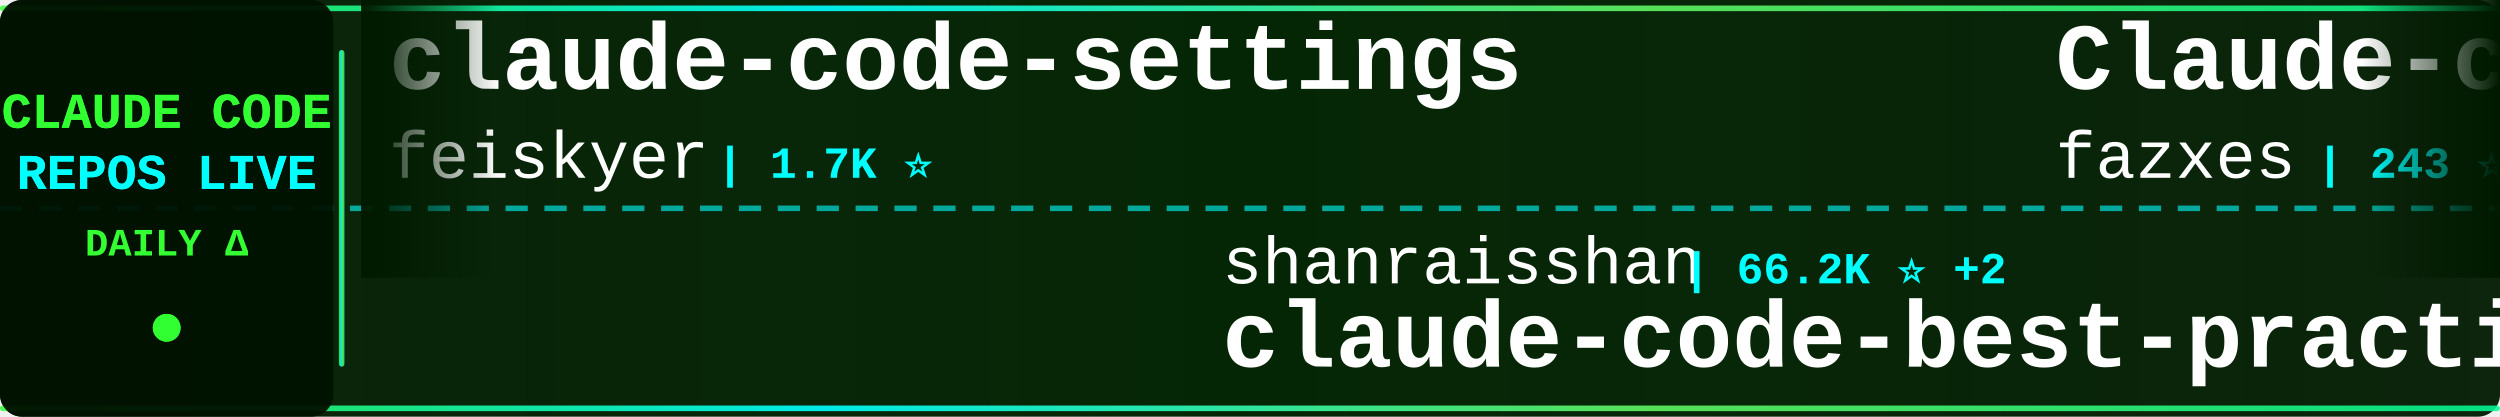
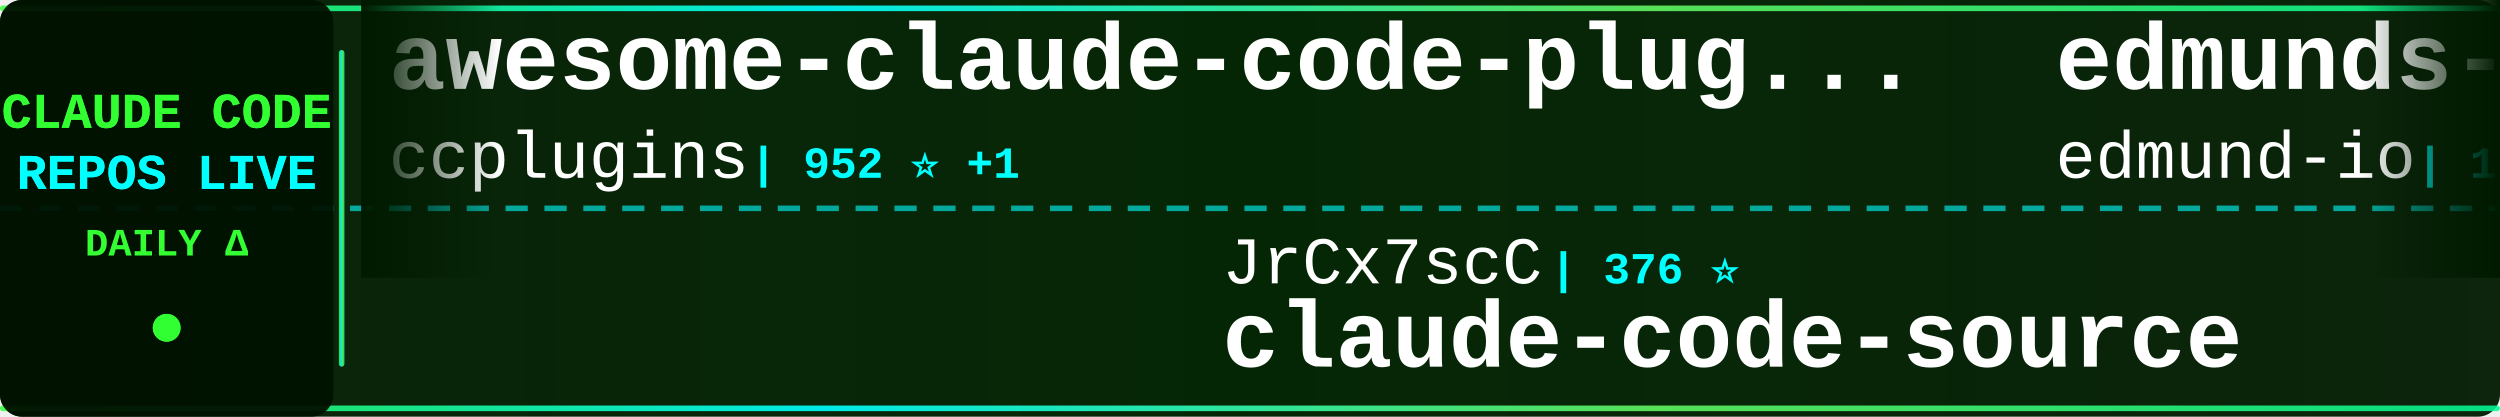
<svg xmlns="http://www.w3.org/2000/svg" width="900" height="150">
  <defs>
    <linearGradient id="tickerBg" x1="0%" y1="0%" x2="100%" y2="0%">
      <stop offset="0%" style="stop-color:#001a00;stop-opacity:0.95" />
      <stop offset="50%" style="stop-color:#002200;stop-opacity:0.98" />
      <stop offset="100%" style="stop-color:#001a00;stop-opacity:0.95" />
    </linearGradient>
    <linearGradient id="borderGrad" x1="0%" y1="0%" x2="100%" y2="0%">
      <stop offset="0%" style="stop-color:#33ff33;stop-opacity:0.85">
        <animate attributeName="stop-opacity" values="0.85;1;0.85" dur="2s" repeatCount="indefinite" />
      </stop>
      <stop offset="33%" style="stop-color:#00ffff;stop-opacity:0.9">
        <animate attributeName="stop-opacity" values="0.9;1;0.9" dur="2.2s" repeatCount="indefinite" />
      </stop>
      <stop offset="66%" style="stop-color:#66ff66;stop-opacity:0.85">
        <animate attributeName="stop-opacity" values="0.85;1;0.85" dur="1.8s" repeatCount="indefinite" />
      </stop>
      <stop offset="100%" style="stop-color:#00ff99;stop-opacity:0.85">
        <animate attributeName="stop-opacity" values="0.85;1;0.85" dur="2s" repeatCount="indefinite" />
      </stop>
    </linearGradient>
    <filter id="textGlow">
      <feGaussianBlur stdDeviation="0.1" result="coloredBlur" />
      <feMerge>
        <feMergeNode in="coloredBlur" />
        <feMergeNode in="SourceGraphic" />
      </feMerge>
    </filter>
    <filter id="metricGlow">
      <feGaussianBlur stdDeviation="0.2" result="coloredBlur" />
      <feMerge>
        <feMergeNode in="coloredBlur" />
        <feMergeNode in="SourceGraphic" />
      </feMerge>
    </filter>
    <linearGradient id="leftFade" x1="0%" y1="0%" x2="100%" y2="0%">
      <stop offset="0%" style="stop-color:#001a00;stop-opacity:1" />
      <stop offset="100%" style="stop-color:#001a00;stop-opacity:0" />
    </linearGradient>
    <linearGradient id="rightFade" x1="0%" y1="0%" x2="100%" y2="0%">
      <stop offset="0%" style="stop-color:#001a00;stop-opacity:0" />
      <stop offset="100%" style="stop-color:#001a00;stop-opacity:1" />
    </linearGradient>
  </defs>
  <rect width="900" height="150" fill="url(#tickerBg)" rx="8" />
  <rect x="0" y="2" width="900" height="2" fill="url(#borderGrad)" rx="1" />
  <rect x="0" y="146" width="900" height="2" fill="url(#borderGrad)" rx="1" />
  <line x1="0" y1="75" x2="900" y2="75" stroke="#00ffff" stroke-width="2" stroke-dasharray="8 6" opacity="0.6" />
  <rect x="0" y="0" width="120" height="150" fill="#001100" opacity="0.95" rx="8" />
  <text x="60" y="46" font-family="'Courier New', monospace" font-size="18" font-weight="bold" fill="#33ff33" text-anchor="middle" filter="url(#textGlow)">
    CLAUDE CODE
  </text>
  <text x="60" y="68" font-family="'Courier New', monospace" font-size="18" font-weight="bold" fill="#00ffff" text-anchor="middle" filter="url(#textGlow)">
    REPOS LIVE
  </text>
  <text x="60" y="92" font-family="'Courier New', monospace" font-size="14" font-weight="bold" fill="#33ff33" text-anchor="middle">
    DAILY Δ
  </text>
  <circle cx="60" cy="118" r="5" fill="#33ff33" filter="url(#metricGlow)">
    <animate attributeName="r" values="4;6;4" dur="1.5s" repeatCount="indefinite" />
    <animate attributeName="opacity" values="0.6;1;0.6" dur="1.5s" repeatCount="indefinite" />
  </circle>
  <rect x="122" y="18" width="2" height="114" fill="url(#borderGrad)" rx="1" />
  <clipPath id="tickerClip">
    <rect x="130" y="0" width="770" height="150" />
  </clipPath>
  <g clip-path="url(#tickerClip)">
    <g id="tickerItems">
      <animateTransform attributeName="transform" attributeType="XML" type="translate" from="0 0" to="-3000 0" dur="54s" repeatCount="indefinite" />
      <g transform="translate(0, 0)">
+         <text x="140" y="32" font-family="'Courier New', monospace" font-size="34" font-weight="bold" fill="#ffffff">awesome-claude-code-plug...</text>
+         <text x="140" y="64" font-family="'Courier New', monospace" font-size="24" font-weight="normal" fill="#ffffff" opacity="1.0">ccplugins</text>
+         <text x="270" y="64" font-family="'Courier New', monospace" font-size="16" font-weight="bold" fill="#00ffff"> | 952 ⭐ +1</text>
+       </g>
+       <g transform="translate(300, 0)">
+         <text x="140" y="102" font-family="'Courier New', monospace" font-size="24" font-weight="normal" fill="#ffffff" opacity="1.0">JrCx7scC</text>
+         <text x="258" y="102" font-family="'Courier New', monospace" font-size="16" font-weight="bold" fill="#00ffff"> | 376 ⭐</text>
+         <text x="140" y="132" font-family="'Courier New', monospace" font-size="34" font-weight="bold" fill="#ffffff">claude-code-source</text>
+       </g>
+       <g transform="translate(600, 0)">
+         <text x="140" y="32" font-family="'Courier New', monospace" font-size="34" font-weight="bold" fill="#ffffff">edmunds-claude-code</text>
+         <text x="140" y="64" font-family="'Courier New', monospace" font-size="24" font-weight="normal" fill="#ffffff" opacity="1.0">edmund-io</text>
+         <text x="270" y="64" font-family="'Courier New', monospace" font-size="16" font-weight="bold" fill="#00ffff"> | 1.5K ⭐</text>
+       </g>
+       <g transform="translate(900, 0)">
+         <text x="140" y="102" font-family="'Courier New', monospace" font-size="24" font-weight="normal" fill="#ffffff" opacity="1.0">krusemediallc</text>
+         <text x="318" y="102" font-family="'Courier New', monospace" font-size="16" font-weight="bold" fill="#00ffff"> | 1.5K ⭐</text>
+         <text x="140" y="132" font-family="'Courier New', monospace" font-size="34" font-weight="bold" fill="#ffffff">arcads-claude-code</text>
+       </g>
+       <g transform="translate(1200, 0)">
+         <text x="140" y="32" font-family="'Courier New', monospace" font-size="34" font-weight="bold" fill="#ffffff">ralph-claude-code</text>
+         <text x="140" y="64" font-family="'Courier New', monospace" font-size="24" font-weight="normal" fill="#ffffff" opacity="1.0">frankbria</text>
+         <text x="270" y="64" font-family="'Courier New', monospace" font-size="16" font-weight="bold" fill="#00ffff"> | 9.6K ⭐ -1</text>
+       </g>
+       <g transform="translate(1500, 0)">
+         <text x="140" y="102" font-family="'Courier New', monospace" font-size="24" font-weight="normal" fill="#ffffff" opacity="1.0">ChinaSiro</text>
+         <text x="270" y="102" font-family="'Courier New', monospace" font-size="16" font-weight="bold" fill="#00ffff"> | 9.7K ⭐</text>
+         <text x="140" y="132" font-family="'Courier New', monospace" font-size="34" font-weight="bold" fill="#ffffff">claude-code-sourcemap</text>
+       </g>
+       <g transform="translate(1800, 0)">
        <text x="140" y="32" font-family="'Courier New', monospace" font-size="34" font-weight="bold" fill="#ffffff">claude-code-settings</text>
        <text x="140" y="64" font-family="'Courier New', monospace" font-size="24" font-weight="normal" fill="#ffffff" opacity="1.0">feiskyer</text>
-         <text x="258" y="64" font-family="'Courier New', monospace" font-size="16" font-weight="bold" fill="#00ffff"> | 1.7K ⭐</text>
-       </g>
-       <g transform="translate(300, 0)">
-         <text x="140" y="102" font-family="'Courier New', monospace" font-size="24" font-weight="normal" fill="#ffffff" opacity="1.0">shanraisshan</text>
-         <text x="306" y="102" font-family="'Courier New', monospace" font-size="16" font-weight="bold" fill="#00ffff"> | 66.2K ⭐ +2</text>
-         <text x="140" y="132" font-family="'Courier New', monospace" font-size="34" font-weight="bold" fill="#ffffff">claude-code-best-practic...</text>
-       </g>
-       <g transform="translate(600, 0)">
-         <text x="140" y="32" font-family="'Courier New', monospace" font-size="34" font-weight="bold" fill="#ffffff">Claude-code</text>
-         <text x="140" y="64" font-family="'Courier New', monospace" font-size="24" font-weight="normal" fill="#ffffff" opacity="1.0">fazxes</text>
-         <text x="234" y="64" font-family="'Courier New', monospace" font-size="16" font-weight="bold" fill="#00ffff"> | 243 ⭐</text>
-       </g>
-       <g transform="translate(900, 0)">
-         <text x="140" y="102" font-family="'Courier New', monospace" font-size="24" font-weight="normal" fill="#ffffff" opacity="1.0">multica-ai</text>
-         <text x="282" y="102" font-family="'Courier New', monospace" font-size="16" font-weight="bold" fill="#00ffff"> | 214.7K ⭐ +9</text>
-         <text x="140" y="132" font-family="'Courier New', monospace" font-size="34" font-weight="bold" fill="#ffffff">andrej-karpathy-skills</text>
-       </g>
-       <g transform="translate(1200, 0)">
-         <text x="140" y="32" font-family="'Courier New', monospace" font-size="34" font-weight="bold" fill="#ffffff">claude-code-rev</text>
-         <text x="140" y="64" font-family="'Courier New', monospace" font-size="24" font-weight="normal" fill="#ffffff" opacity="1.0">oboard</text>
-         <text x="234" y="64" font-family="'Courier New', monospace" font-size="16" font-weight="bold" fill="#00ffff"> | 3.3K ⭐</text>
-       </g>
-       <g transform="translate(1500, 0)">
-         <text x="140" y="102" font-family="'Courier New', monospace" font-size="24" font-weight="normal" fill="#ffffff" opacity="1.0">Pimzino</text>
-         <text x="246" y="102" font-family="'Courier New', monospace" font-size="16" font-weight="bold" fill="#00ffff"> | 3.9K ⭐</text>
-         <text x="140" y="132" font-family="'Courier New', monospace" font-size="34" font-weight="bold" fill="#ffffff">claude-code-spec-workflo...</text>
-       </g>
-       <g transform="translate(1800, 0)">
-         <text x="140" y="32" font-family="'Courier New', monospace" font-size="34" font-weight="bold" fill="#ffffff">Open-ClaudeCode</text>
-         <text x="140" y="64" font-family="'Courier New', monospace" font-size="24" font-weight="normal" fill="#ffffff" opacity="1.0">LING71671</text>
-         <text x="270" y="64" font-family="'Courier New', monospace" font-size="16" font-weight="bold" fill="#00ffff"> | 959 ⭐</text>
+         <text x="258" y="64" font-family="'Courier New', monospace" font-size="16" font-weight="bold" fill="#00ffff"> | 1.7K ⭐ +1</text>
      </g>
      <g transform="translate(2100, 0)">
-         <text x="140" y="102" font-family="'Courier New', monospace" font-size="24" font-weight="normal" fill="#ffffff" opacity="1.0">anthropics</text>
-         <text x="282" y="102" font-family="'Courier New', monospace" font-size="16" font-weight="bold" fill="#00ffff"> | 177.7K ⭐ +10</text>
-         <text x="140" y="132" font-family="'Courier New', monospace" font-size="34" font-weight="bold" fill="#ffffff">skills</text>
+         <text x="140" y="102" font-family="'Courier New', monospace" font-size="24" font-weight="normal" fill="#ffffff" opacity="1.0">Alishahryar1</text>
+         <text x="306" y="102" font-family="'Courier New', monospace" font-size="16" font-weight="bold" fill="#00ffff"> | 55.7K ⭐ +20</text>
+         <text x="140" y="132" font-family="'Courier New', monospace" font-size="34" font-weight="bold" fill="#ffffff">free-claude-code</text>
      </g>
      <g transform="translate(2400, 0)">
-         <text x="140" y="32" font-family="'Courier New', monospace" font-size="34" font-weight="bold" fill="#ffffff">claude-code-templates</text>
-         <text x="140" y="64" font-family="'Courier New', monospace" font-size="24" font-weight="normal" fill="#ffffff" opacity="1.0">davila7</text>
-         <text x="246" y="64" font-family="'Courier New', monospace" font-size="16" font-weight="bold" fill="#00ffff"> | 31.1K ⭐ +38</text>
+         <text x="140" y="32" font-family="'Courier New', monospace" font-size="34" font-weight="bold" fill="#ffffff">claude-code-hooks-master...</text>
+         <text x="140" y="64" font-family="'Courier New', monospace" font-size="24" font-weight="normal" fill="#ffffff" opacity="1.0">disler</text>
+         <text x="234" y="64" font-family="'Courier New', monospace" font-size="16" font-weight="bold" fill="#00ffff"> | 3.9K ⭐</text>
      </g>
      <g transform="translate(2700, 0)">
-         <text x="140" y="102" font-family="'Courier New', monospace" font-size="24" font-weight="normal" fill="#ffffff" opacity="1.0">Alishahryar1</text>
-         <text x="306" y="102" font-family="'Courier New', monospace" font-size="16" font-weight="bold" fill="#00ffff"> | 55.7K ⭐ +9</text>
-         <text x="140" y="132" font-family="'Courier New', monospace" font-size="34" font-weight="bold" fill="#ffffff">free-claude-code</text>
+         <text x="140" y="102" font-family="'Courier New', monospace" font-size="24" font-weight="normal" fill="#ffffff" opacity="1.0">VILA-Lab</text>
+         <text x="258" y="102" font-family="'Courier New', monospace" font-size="16" font-weight="bold" fill="#00ffff"> | 2.1K ⭐</text>
+         <text x="140" y="132" font-family="'Courier New', monospace" font-size="34" font-weight="bold" fill="#ffffff">Dive-into-Claude-Code</text>
      </g>
      <g transform="translate(3000, 0)">
-         <text x="140" y="32" font-family="'Courier New', monospace" font-size="34" font-weight="bold" fill="#ffffff">claude-code-settings</text>
-         <text x="140" y="64" font-family="'Courier New', monospace" font-size="24" font-weight="normal" fill="#ffffff" opacity="1.0">feiskyer</text>
-         <text x="258" y="64" font-family="'Courier New', monospace" font-size="16" font-weight="bold" fill="#00ffff"> | 1.7K ⭐</text>
+         <text x="140" y="32" font-family="'Courier New', monospace" font-size="34" font-weight="bold" fill="#ffffff">awesome-claude-code-plug...</text>
+         <text x="140" y="64" font-family="'Courier New', monospace" font-size="24" font-weight="normal" fill="#ffffff" opacity="1.0">ccplugins</text>
+         <text x="270" y="64" font-family="'Courier New', monospace" font-size="16" font-weight="bold" fill="#00ffff"> | 952 ⭐ +1</text>
      </g>
      <g transform="translate(3300, 0)">
-         <text x="140" y="102" font-family="'Courier New', monospace" font-size="24" font-weight="normal" fill="#ffffff" opacity="1.0">shanraisshan</text>
-         <text x="306" y="102" font-family="'Courier New', monospace" font-size="16" font-weight="bold" fill="#00ffff"> | 66.2K ⭐ +2</text>
-         <text x="140" y="132" font-family="'Courier New', monospace" font-size="34" font-weight="bold" fill="#ffffff">claude-code-best-practic...</text>
+         <text x="140" y="102" font-family="'Courier New', monospace" font-size="24" font-weight="normal" fill="#ffffff" opacity="1.0">JrCx7scC</text>
+         <text x="258" y="102" font-family="'Courier New', monospace" font-size="16" font-weight="bold" fill="#00ffff"> | 376 ⭐</text>
+         <text x="140" y="132" font-family="'Courier New', monospace" font-size="34" font-weight="bold" fill="#ffffff">claude-code-source</text>
      </g>
      <g transform="translate(3600, 0)">
-         <text x="140" y="32" font-family="'Courier New', monospace" font-size="34" font-weight="bold" fill="#ffffff">Claude-code</text>
-         <text x="140" y="64" font-family="'Courier New', monospace" font-size="24" font-weight="normal" fill="#ffffff" opacity="1.0">fazxes</text>
-         <text x="234" y="64" font-family="'Courier New', monospace" font-size="16" font-weight="bold" fill="#00ffff"> | 243 ⭐</text>
+         <text x="140" y="32" font-family="'Courier New', monospace" font-size="34" font-weight="bold" fill="#ffffff">edmunds-claude-code</text>
+         <text x="140" y="64" font-family="'Courier New', monospace" font-size="24" font-weight="normal" fill="#ffffff" opacity="1.0">edmund-io</text>
+         <text x="270" y="64" font-family="'Courier New', monospace" font-size="16" font-weight="bold" fill="#00ffff"> | 1.5K ⭐</text>
      </g>
      <g transform="translate(3900, 0)">
-         <text x="140" y="102" font-family="'Courier New', monospace" font-size="24" font-weight="normal" fill="#ffffff" opacity="1.0">multica-ai</text>
-         <text x="282" y="102" font-family="'Courier New', monospace" font-size="16" font-weight="bold" fill="#00ffff"> | 214.7K ⭐ +9</text>
-         <text x="140" y="132" font-family="'Courier New', monospace" font-size="34" font-weight="bold" fill="#ffffff">andrej-karpathy-skills</text>
+         <text x="140" y="102" font-family="'Courier New', monospace" font-size="24" font-weight="normal" fill="#ffffff" opacity="1.0">krusemediallc</text>
+         <text x="318" y="102" font-family="'Courier New', monospace" font-size="16" font-weight="bold" fill="#00ffff"> | 1.5K ⭐</text>
+         <text x="140" y="132" font-family="'Courier New', monospace" font-size="34" font-weight="bold" fill="#ffffff">arcads-claude-code</text>
      </g>
    </g>
  </g>
  <rect x="130" y="0" width="50" height="100" fill="url(#leftFade)" />
  <rect x="850" y="0" width="50" height="100" fill="url(#rightFade)" />
</svg>
